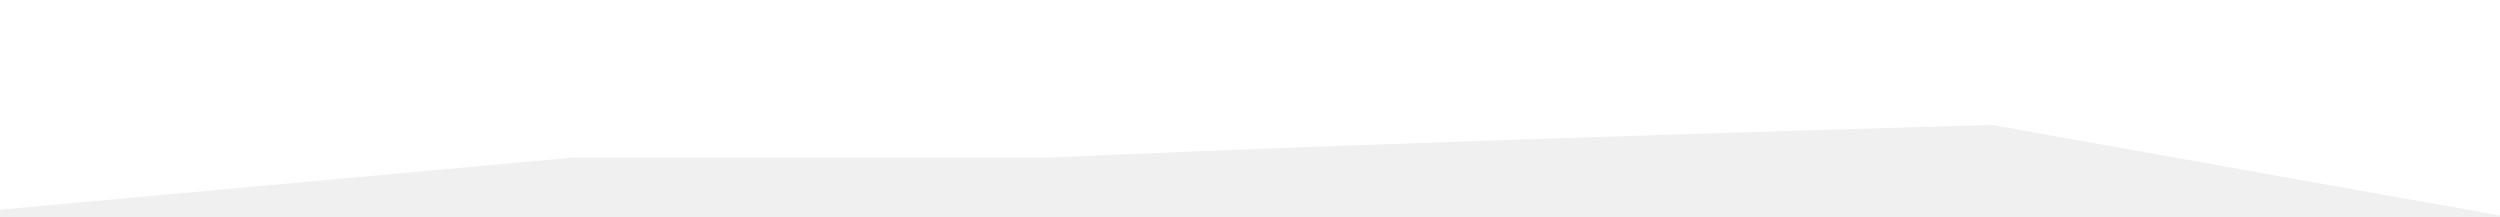
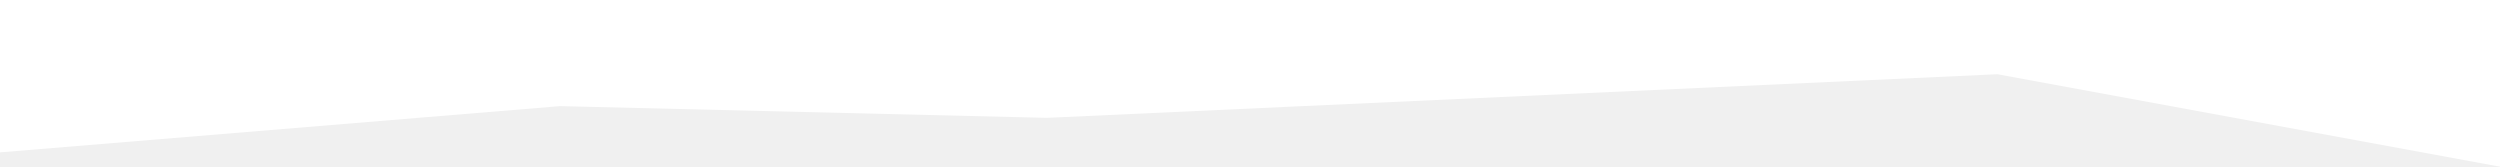
- <svg xmlns="http://www.w3.org/2000/svg" width="1920" height="166" viewBox="0 0 1920 166" fill="none">
-   <mask id="mask0_1218_2253" style="mask-type:alpha" maskUnits="userSpaceOnUse" x="0" y="0" width="1920" height="166">
-     <path d="M440 121L0 161V0H1920V165.5L1530 96C1530 96 1093.64 107.917 807 121H440Z" fill="white" />
-   </mask>
-   <g mask="url(#mask0_1218_2253)">
-     <rect x="-223" y="-172.5" width="2346" height="460" fill="white" />
-   </g>
+ <svg xmlns="http://www.w3.org/2000/svg" width="1920" height="128" viewBox="0 0 1920 128" fill="none">
+   <path d="M430 81.5L0 117V0H1920V128L1534 57L804 90.5L430 81.5Z" fill="white" />
</svg>
